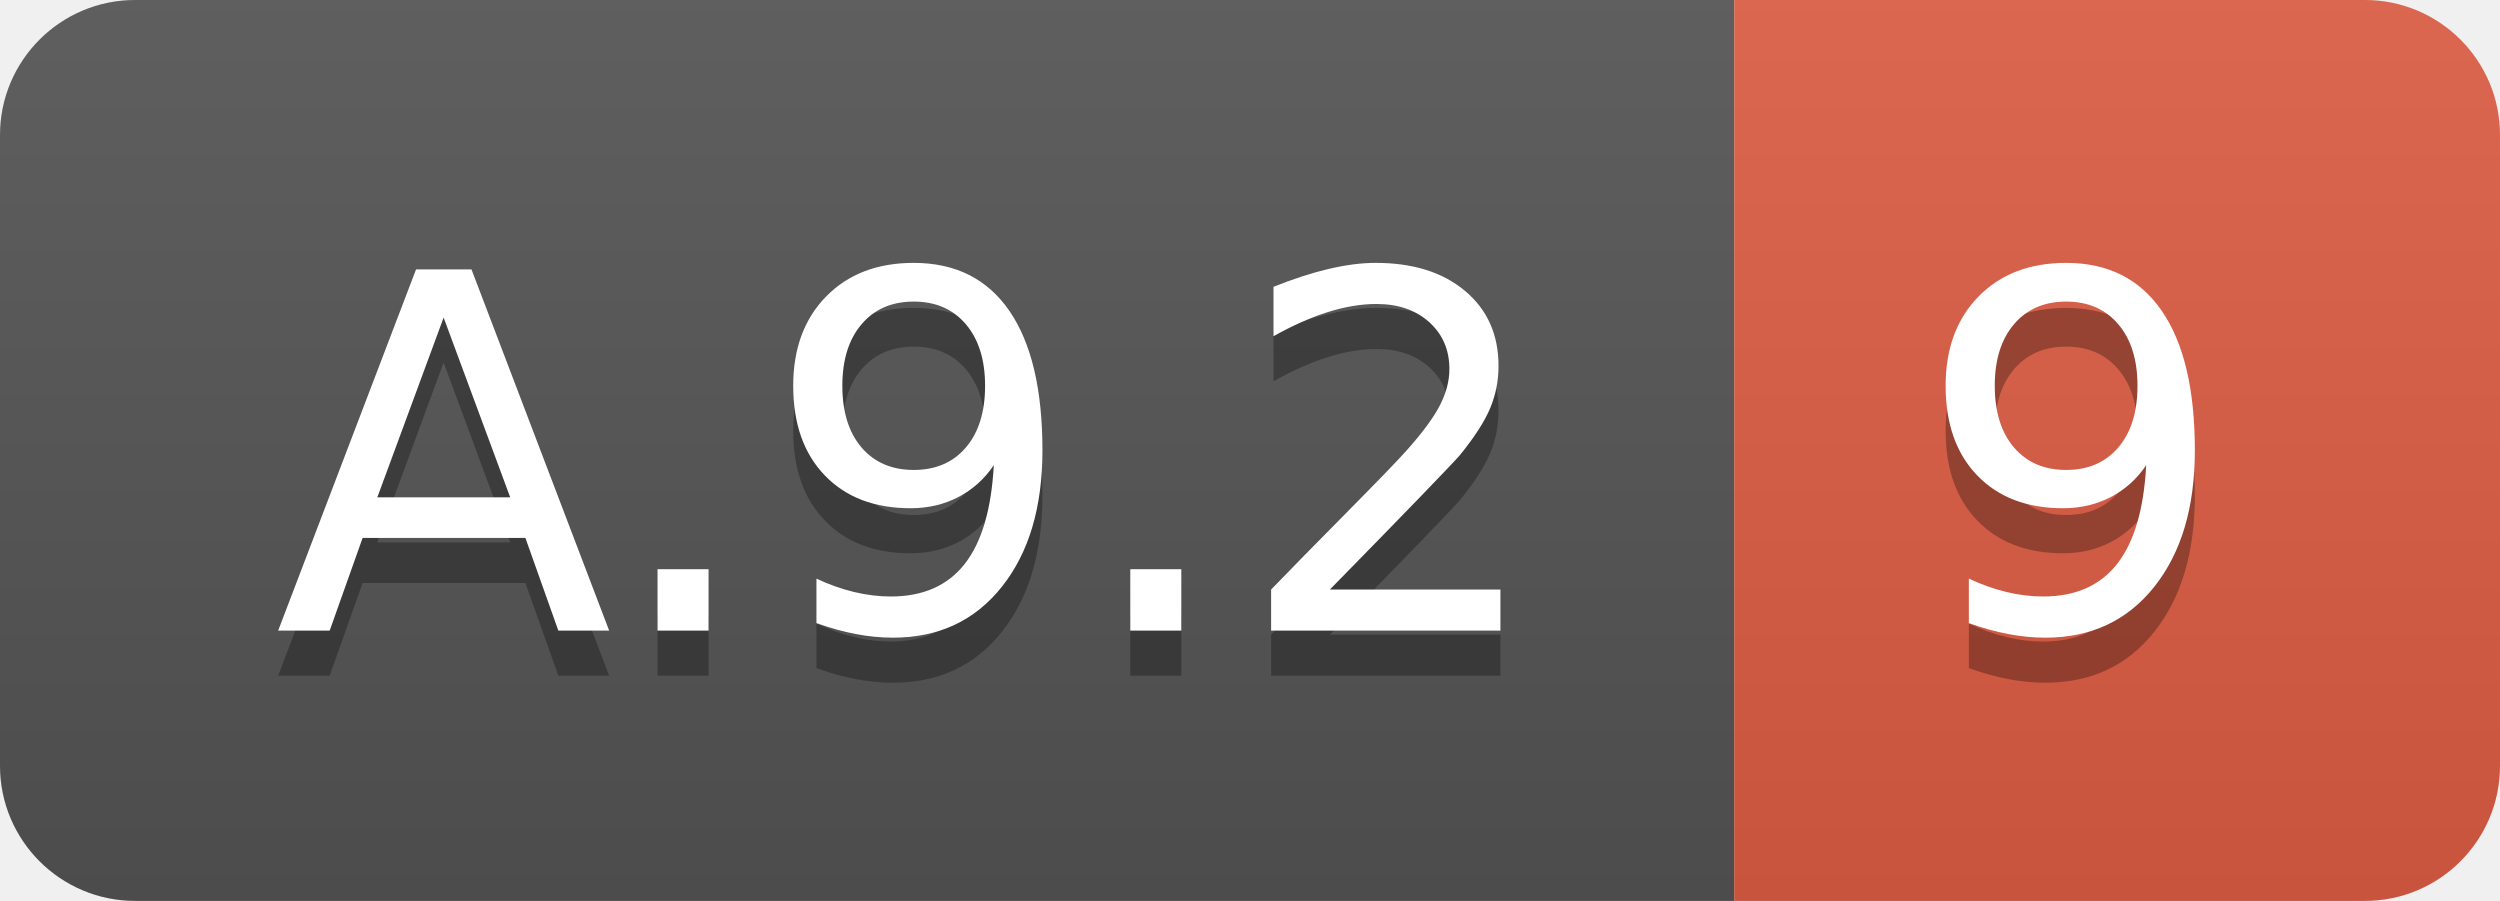
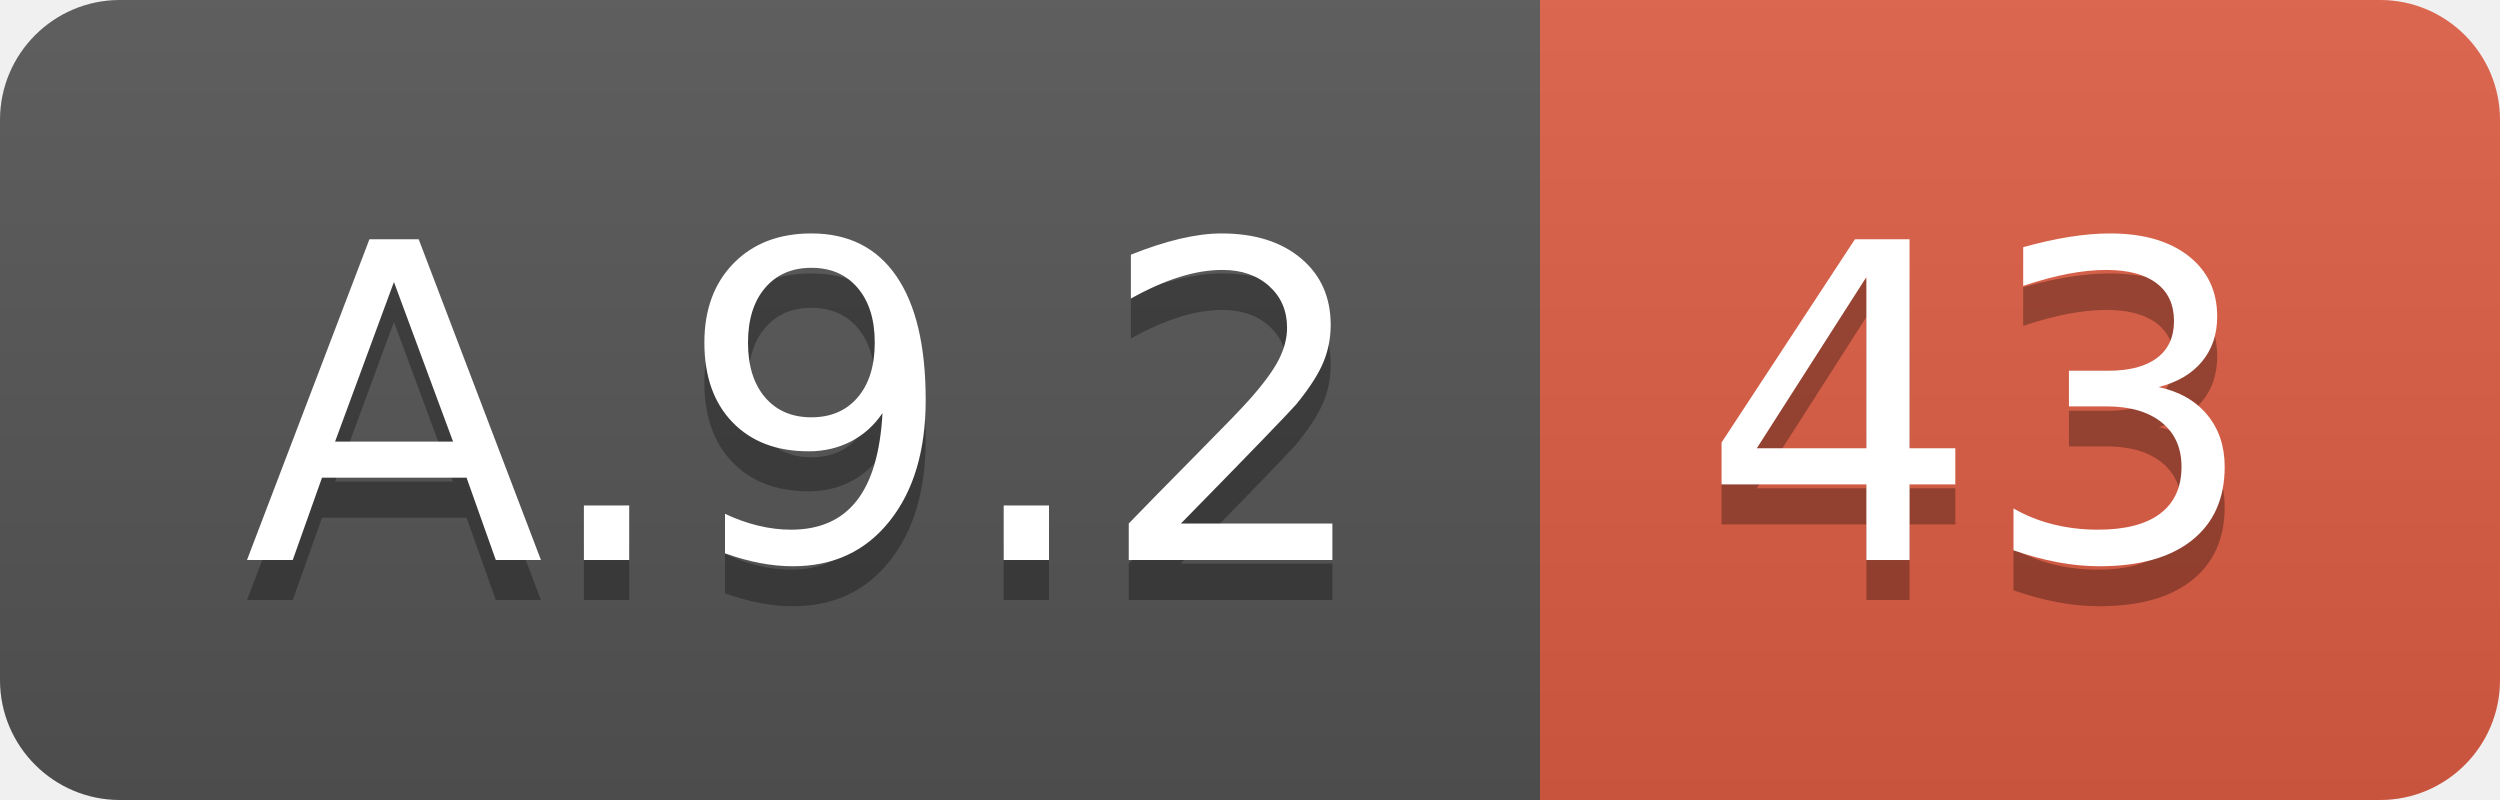
- <svg xmlns="http://www.w3.org/2000/svg" width="55.5" height="20">
+ <svg xmlns="http://www.w3.org/2000/svg" width="62.5" height="20">
  <linearGradient id="smooth" x2="0" y2="100%">
    <stop offset="0" stop-color="#bbb" stop-opacity=".1" />
    <stop offset="1" stop-opacity=".1" />
  </linearGradient>
  <clipPath id="round">
-     <rect width="55.5" height="20" rx="3" fill="#fff" />
+     <rect width="62.5" height="20" rx="3" fill="#fff" />
  </clipPath>
  <g clip-path="url(#round)">
    <rect width="38.5" height="20" fill="#555" />
-     <rect x="38.5" width="17.0" height="20" fill="#e05d44" />
-     <rect width="55.5" height="20" fill="url(#smooth)" />
+     <rect x="38.5" width="24.0" height="20" fill="#e05d44" />
+     <rect width="62.5" height="20" fill="url(#smooth)" />
  </g>
  <g fill="#fff" text-anchor="middle" font-family="DejaVu Sans,Verdana,Geneva,sans-serif" font-size="110">
    <text x="202.5" y="150" fill="#010101" fill-opacity=".3" transform="scale(0.1)" textLength="285.0" lengthAdjust="spacing">A.9.2</text>
    <text x="202.5" y="140" transform="scale(0.1)" textLength="285.0" lengthAdjust="spacing">A.9.2</text>
-     <text x="460.0" y="150" fill="#010101" fill-opacity=".3" transform="scale(0.1)" textLength="70.0" lengthAdjust="spacing">9</text>
-     <text x="460.0" y="140" transform="scale(0.1)" textLength="70.0" lengthAdjust="spacing">9</text>
+     <text x="495.0" y="150" fill="#010101" fill-opacity=".3" transform="scale(0.1)" textLength="140.0" lengthAdjust="spacing">43</text>
+     <text x="495.0" y="140" transform="scale(0.1)" textLength="140.0" lengthAdjust="spacing">43</text>
  </g>
</svg>
